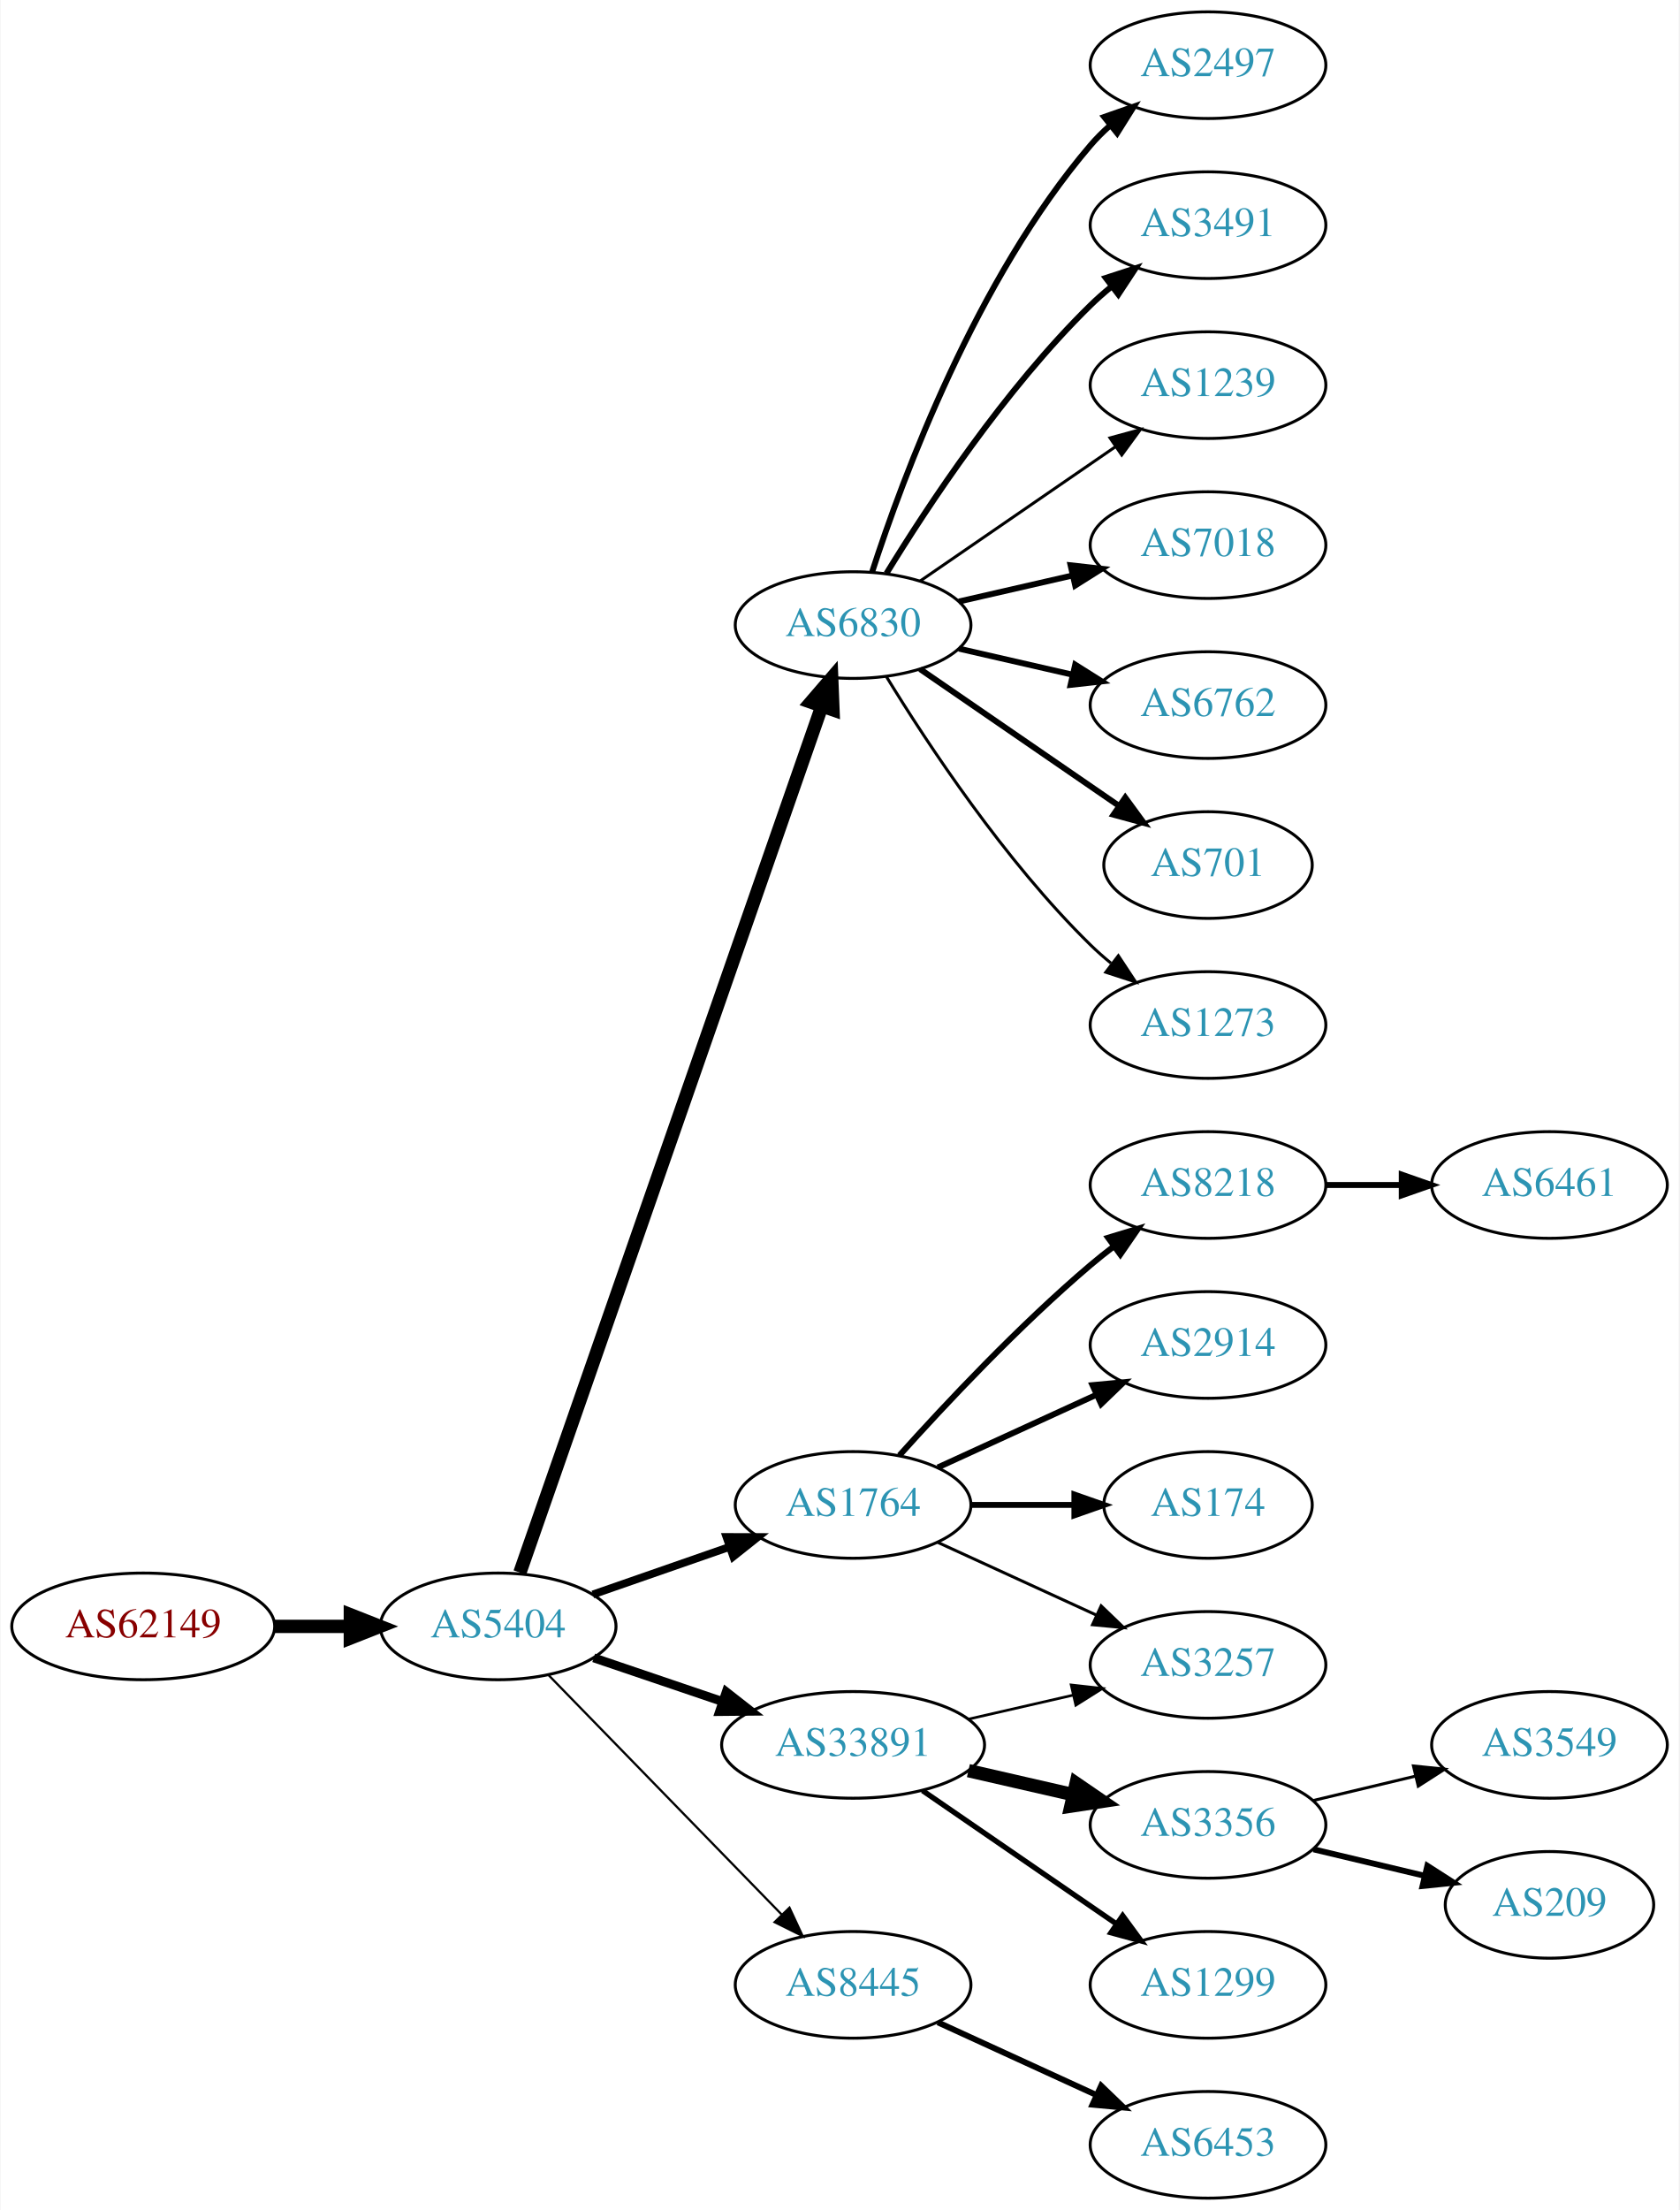
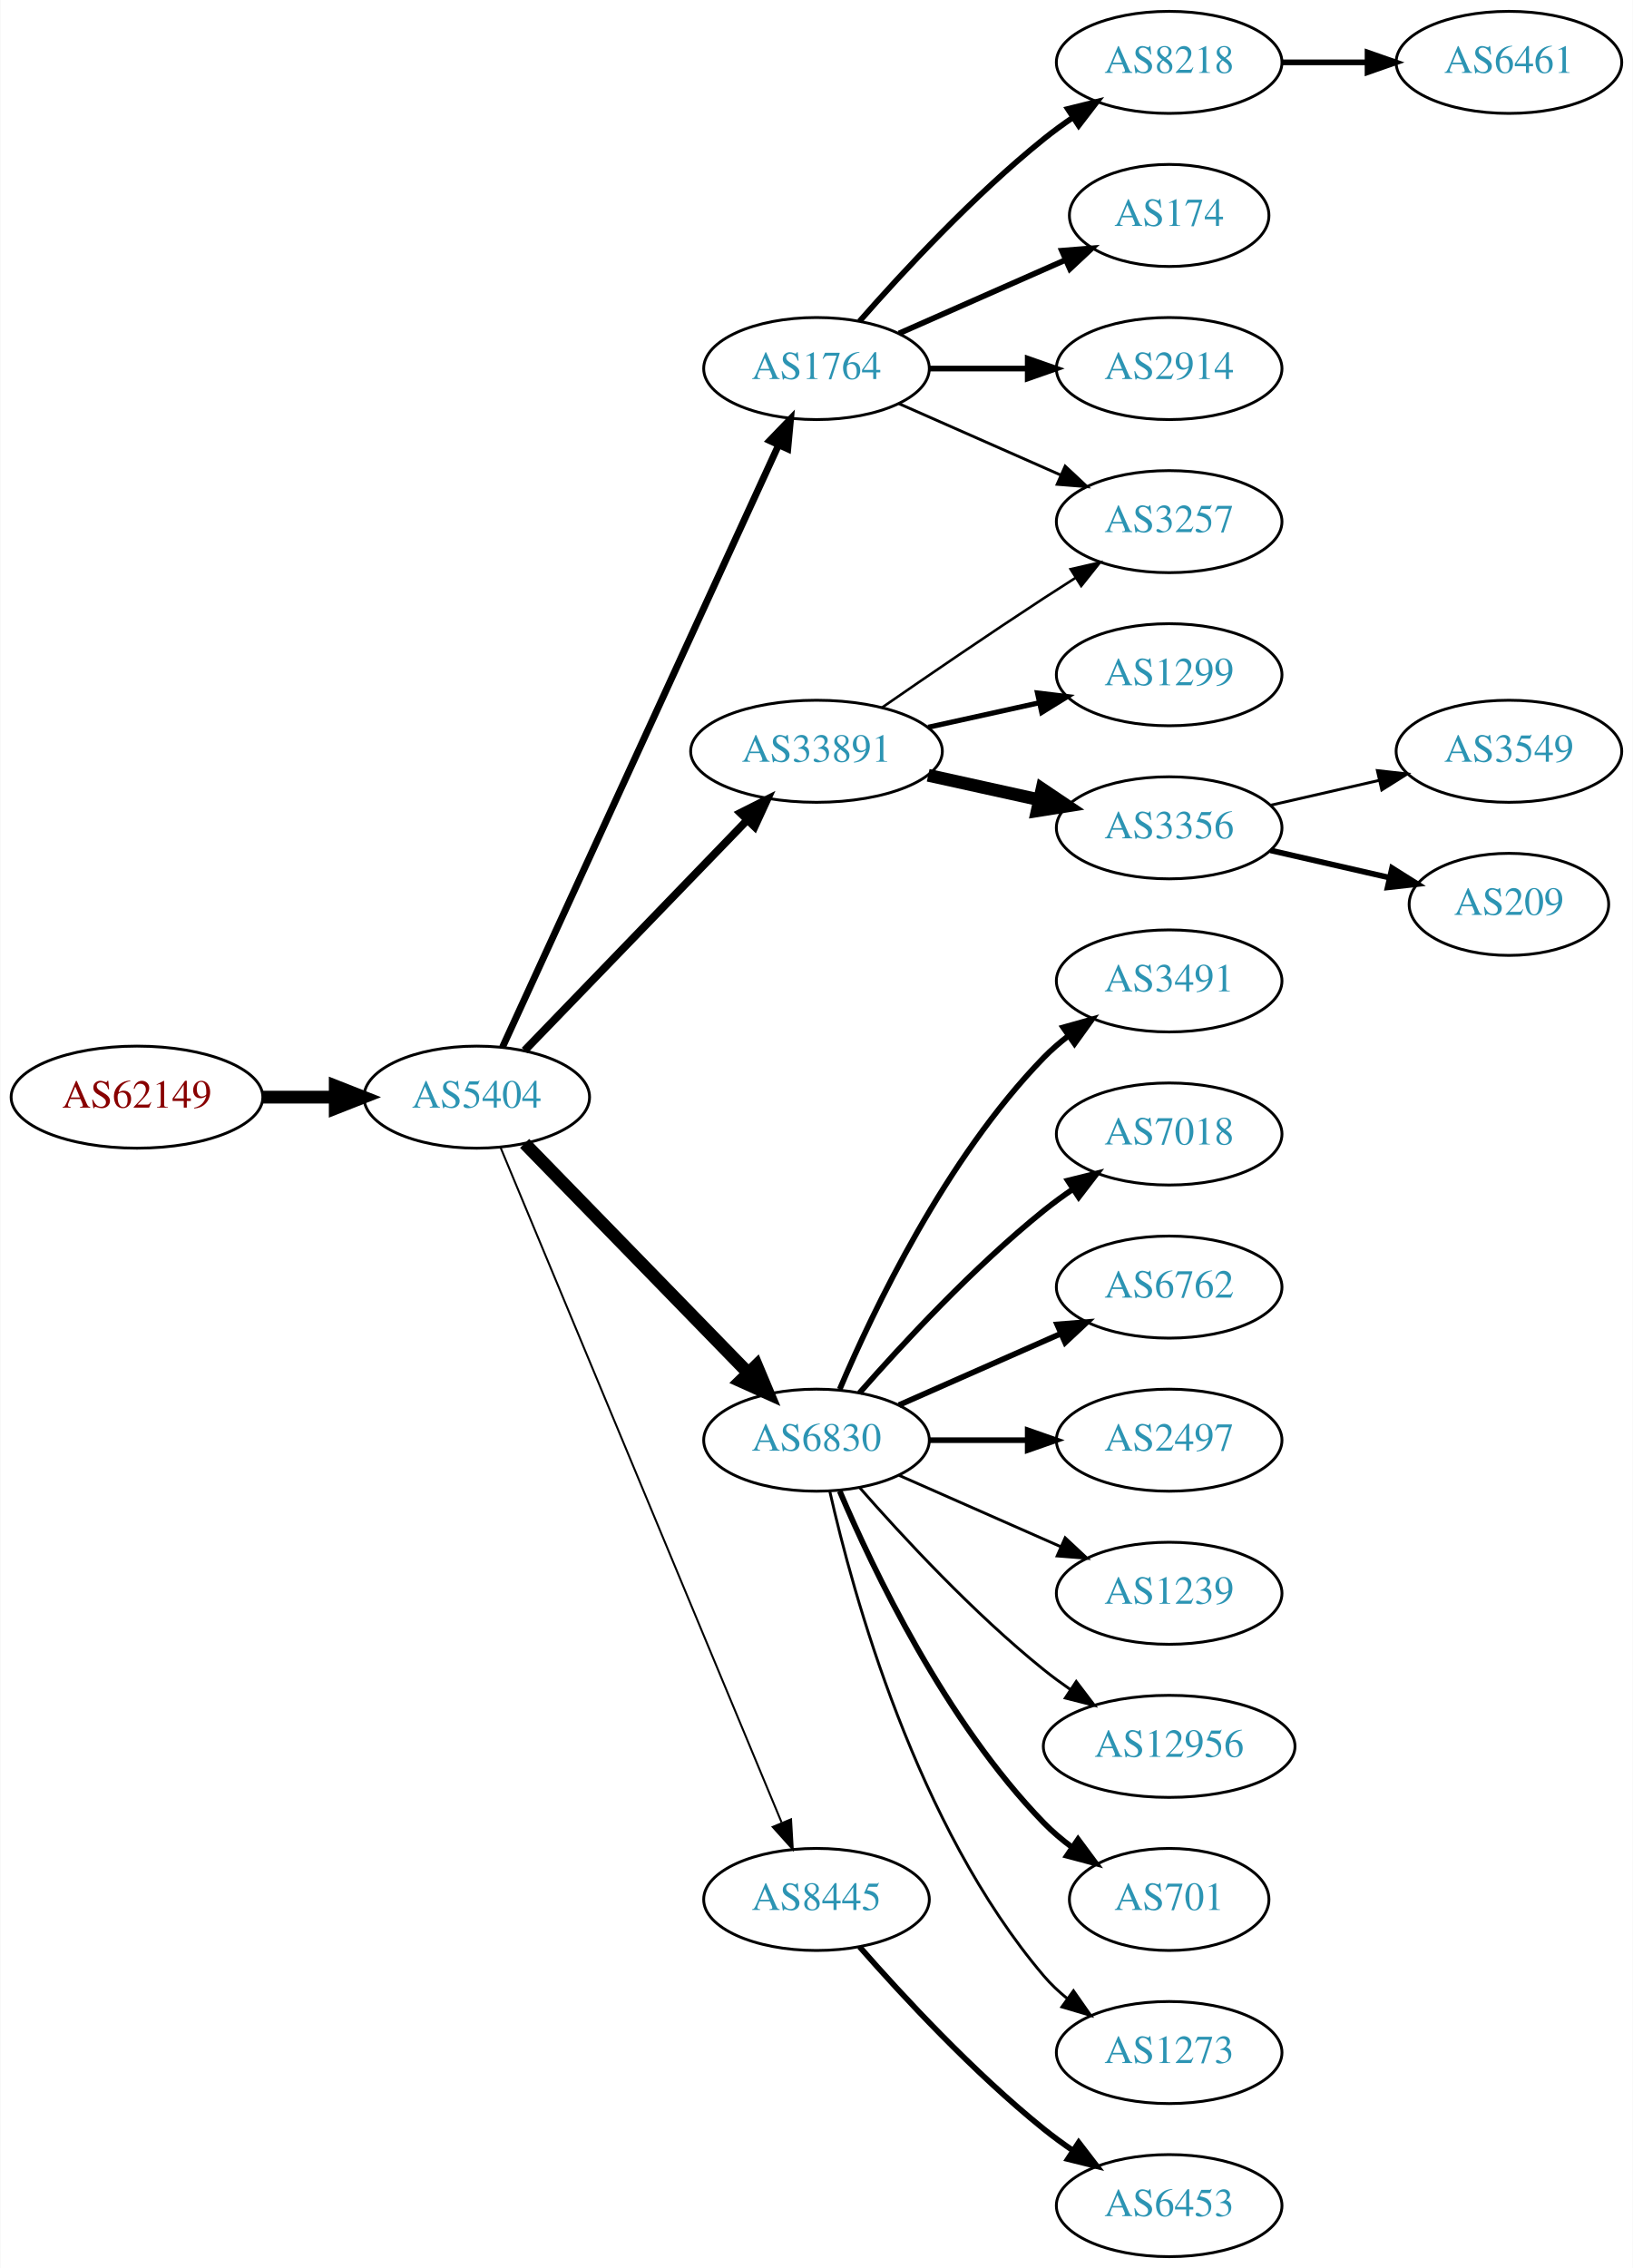
- <svg xmlns="http://www.w3.org/2000/svg" xmlns:xlink="http://www.w3.org/1999/xlink" width="567pt" height="746pt" viewBox="0.00 0.00 566.66 746.00">
-   <g id="graph0" class="graph" transform="scale(1 1) rotate(0) translate(4 742)">
-     <polygon fill="white" stroke="none" points="-4,4 -4,-742 562.663,-742 562.663,4 -4,4" />
+ <svg xmlns="http://www.w3.org/2000/svg" xmlns:xlink="http://www.w3.org/1999/xlink" width="576pt" height="800pt" viewBox="0.00 0.00 575.76 800.00">
+   <g id="graph0" class="graph" transform="scale(1 1) rotate(0) translate(4 796)">
+     <polygon fill="white" stroke="none" points="-4,4 -4,-796 571.762,-796 571.762,4 -4,4" />
    <g id="node1" class="node">
      <g id="a_node1">
        <a xlink:href="/asn/62149" xlink:title="AS62149 ~ Verein Kabel-TV Gerlos [AT]">
-           <ellipse fill="#ffffff" stroke="black" cx="44.196" cy="-193" rx="44.393" ry="18" />
-           <text text-anchor="middle" x="44.196" y="-189.3" font-family="Times,serif" font-size="14.00" fill="#880000">AS62149</text>
+           <ellipse fill="#ffffff" stroke="black" cx="44.196" cy="-409" rx="44.393" ry="18" />
+           <text text-anchor="middle" x="44.196" y="-405.3" font-family="Times,serif" font-size="14.00" fill="#880000">AS62149</text>
        </a>
      </g>
    </g>
    <g id="node2" class="node">
      <g id="a_node2">
        <a xlink:href="/asn/5404" xlink:title="AS5404 ~ ASN conova communications GmbH [AT]">
-           <ellipse fill="#ffffff" stroke="black" cx="164.039" cy="-193" rx="39.794" ry="18" />
-           <text text-anchor="middle" x="164.039" y="-189.3" font-family="Times,serif" font-size="14.00" fill="#2c94b3">AS5404</text>
+           <ellipse fill="#ffffff" stroke="black" cx="164.039" cy="-409" rx="39.794" ry="18" />
+           <text text-anchor="middle" x="164.039" y="-405.3" font-family="Times,serif" font-size="14.00" fill="#2c94b3">AS5404</text>
        </a>
      </g>
    </g>
    <g id="edge1" class="edge">
-       <path fill="none" stroke="black" stroke-width="4.5" d="M88.407,-193C96.72,-193 105.482,-193 113.965,-193" />
-       <polygon fill="black" stroke="black" stroke-width="4.5" points="114.123,-196.938 124.123,-193 114.123,-189.063 114.123,-196.938" />
+       <path fill="none" stroke="black" stroke-width="4.5" d="M88.407,-409C96.72,-409 105.482,-409 113.965,-409" />
+       <polygon fill="black" stroke="black" stroke-width="4.5" points="114.123,-412.938 124.123,-409 114.123,-405.063 114.123,-412.938" />
    </g>
    <g id="node3" class="node">
      <g id="a_node3">
-         <a xlink:href="/asn/6830" xlink:title="AS6830 ~ LGI-UPC [AT]">
-           <ellipse fill="#ffffff" stroke="black" cx="283.881" cy="-531" rx="39.794" ry="18" />
-           <text text-anchor="middle" x="283.881" y="-527.3" font-family="Times,serif" font-size="14.00" fill="#2c94b3">AS6830</text>
+         <a xlink:href="/asn/1764" xlink:title="AS1764 ~ NEXTLAYER-AS [AT]">
+           <ellipse fill="#ffffff" stroke="black" cx="283.881" cy="-666" rx="39.794" ry="18" />
+           <text text-anchor="middle" x="283.881" y="-662.3" font-family="Times,serif" font-size="14.00" fill="#2c94b3">AS1764</text>
        </a>
      </g>
    </g>
    <g id="edge2" class="edge">
-       <path fill="none" stroke="black" stroke-width="4.5" d="M171.374,-211.172C190.842,-267.01 249.878,-436.34 273.228,-503.311" />
-       <polygon fill="black" stroke="black" stroke-width="4.5" points="269.647,-505.002 276.657,-513.148 277.083,-502.409 269.647,-505.002" />
+       <path fill="none" stroke="black" stroke-width="2.423" d="M173.138,-426.665C193.363,-470.772 246.188,-585.976 270.413,-638.809" />
+       <polygon fill="black" stroke="black" stroke-width="2.423" points="267.375,-640.581 274.725,-648.212 273.738,-637.663 267.375,-640.581" />
    </g>
    <g id="node4" class="node">
      <g id="a_node4">
-         <a xlink:href="/asn/1764" xlink:title="AS1764 ~ NEXTLAYER-AS [AT]">
-           <ellipse fill="#ffffff" stroke="black" cx="283.881" cy="-234" rx="39.794" ry="18" />
-           <text text-anchor="middle" x="283.881" y="-230.3" font-family="Times,serif" font-size="14.00" fill="#2c94b3">AS1764</text>
+         <a xlink:href="/asn/33891" xlink:title="AS33891 ~ CORE-BACKBONE GMBH GLOBAL NETWORK [DE]">
+           <ellipse fill="#ffffff" stroke="black" cx="283.881" cy="-531" rx="44.393" ry="18" />
+           <text text-anchor="middle" x="283.881" y="-527.3" font-family="Times,serif" font-size="14.00" fill="#2c94b3">AS33891</text>
        </a>
      </g>
    </g>
    <g id="edge3" class="edge">
-       <path fill="none" stroke="black" stroke-width="2.625" d="M196,-203.772C210.097,-208.677 226.973,-214.548 242.087,-219.807" />
-       <polygon fill="black" stroke="black" stroke-width="2.625" points="241.122,-223.177 251.717,-223.157 243.423,-216.566 241.122,-223.177" />
+       <path fill="none" stroke="black" stroke-width="2.769" d="M180.931,-425.453C201.113,-446.347 236.102,-482.57 259.374,-506.663" />
+       <polygon fill="black" stroke="black" stroke-width="2.769" points="257.019,-509.263 266.484,-514.024 262.054,-504.4 257.019,-509.263" />
    </g>
    <g id="node5" class="node">
      <g id="a_node5">
-         <a xlink:href="/asn/8445" xlink:title="AS8445 ~ SALZBURG-AG-AS [AT]">
-           <ellipse fill="#ffffff" stroke="black" cx="283.881" cy="-72" rx="39.794" ry="18" />
-           <text text-anchor="middle" x="283.881" y="-68.3" font-family="Times,serif" font-size="14.00" fill="#2c94b3">AS8445</text>
+         <a xlink:href="/asn/6830" xlink:title="AS6830 ~ LGI-UPC [AT]">
+           <ellipse fill="#ffffff" stroke="black" cx="283.881" cy="-288" rx="39.794" ry="18" />
+           <text text-anchor="middle" x="283.881" y="-284.3" font-family="Times,serif" font-size="14.00" fill="#2c94b3">AS6830</text>
        </a>
      </g>
    </g>
    <g id="edge4" class="edge">
-       <path fill="none" stroke="black" stroke-width="0.75" d="M180.931,-176.681C201.226,-155.843 236.496,-119.628 259.765,-95.736" />
-       <polygon fill="black" stroke="black" stroke-width="0.75" points="262.394,-98.052 266.864,-88.447 257.379,-93.168 262.394,-98.052" />
+       <path fill="none" stroke="black" stroke-width="4.5" d="M180.931,-392.681C201.226,-371.843 236.496,-335.628 259.765,-311.736" />
+       <polygon fill="black" stroke="black" stroke-width="4.5" points="262.708,-314.358 266.864,-304.446 257.066,-308.863 262.708,-314.358" />
    </g>
    <g id="node6" class="node">
      <g id="a_node6">
-         <a xlink:href="/asn/33891" xlink:title="AS33891 ~ CORE-BACKBONE GMBH GLOBAL NETWORK [DE]">
-           <ellipse fill="#ffffff" stroke="black" cx="283.881" cy="-153" rx="44.393" ry="18" />
-           <text text-anchor="middle" x="283.881" y="-149.3" font-family="Times,serif" font-size="14.00" fill="#2c94b3">AS33891</text>
+         <a xlink:href="/asn/8445" xlink:title="AS8445 ~ SALZBURG-AG-AS [AT]">
+           <ellipse fill="#ffffff" stroke="black" cx="283.881" cy="-126" rx="39.794" ry="18" />
+           <text text-anchor="middle" x="283.881" y="-122.3" font-family="Times,serif" font-size="14.00" fill="#2c94b3">AS8445</text>
        </a>
      </g>
    </g>
    <g id="edge5" class="edge">
-       <path fill="none" stroke="black" stroke-width="3" d="M196.309,-182.386C209.605,-177.872 225.331,-172.535 239.707,-167.655" />
-       <polygon fill="black" stroke="black" stroke-width="3" points="241.054,-170.894 249.398,-164.365 238.804,-164.265 241.054,-170.894" />
+       <path fill="none" stroke="black" stroke-width="0.692" d="M172.41,-391.297C192.374,-343.353 247.595,-210.741 271.55,-153.212" />
+       <polygon fill="black" stroke="black" stroke-width="0.692" points="274.899,-154.273 275.512,-143.696 268.437,-151.582 274.899,-154.273" />
    </g>
    <g id="node7" class="node">
      <g id="a_node7">
-         <a xlink:href="/asn/2497" xlink:title="AS2497 ~ Internet Initiative Japan Inc. [JP]">
-           <ellipse fill="#ffffff" stroke="black" cx="403.724" cy="-720" rx="39.794" ry="18" />
-           <text text-anchor="middle" x="403.724" y="-716.3" font-family="Times,serif" font-size="14.00" fill="#2c94b3">AS2497</text>
+         <a xlink:href="/asn/8218" xlink:title="AS8218 ~ legacy Neotelecoms [FR]">
+           <ellipse fill="#ffffff" stroke="black" cx="408.273" cy="-774" rx="39.794" ry="18" />
+           <text text-anchor="middle" x="408.273" y="-770.3" font-family="Times,serif" font-size="14.00" fill="#2c94b3">AS8218</text>
        </a>
      </g>
    </g>
    <g id="edge6" class="edge">
-       <path fill="none" stroke="black" stroke-width="2" d="M290.328,-548.991C300.642,-580.816 325.505,-647.927 364.077,-693 366.023,-695.274 368.201,-697.449 370.506,-699.507" />
-       <polygon fill="black" stroke="black" stroke-width="2" points="368.676,-702.524 378.675,-706.027 373.043,-697.053 368.676,-702.524" />
+       <path fill="none" stroke="black" stroke-width="2" d="M299.033,-682.663C314.135,-699.894 339.256,-727.024 364.077,-747 367.333,-749.62 370.858,-752.192 374.442,-754.646" />
+       <polygon fill="black" stroke="black" stroke-width="2" points="372.53,-757.577 382.815,-760.121 376.361,-751.719 372.53,-757.577" />
    </g>
    <g id="node8" class="node">
      <g id="a_node8">
-         <a xlink:href="/asn/3491" xlink:title="AS3491 ~ PCCW Global, Inc. [US]">
-           <ellipse fill="#ffffff" stroke="black" cx="403.724" cy="-666" rx="39.794" ry="18" />
-           <text text-anchor="middle" x="403.724" y="-662.3" font-family="Times,serif" font-size="14.00" fill="#2c94b3">AS3491</text>
+         <a xlink:href="/asn/174" xlink:title="AS174 ~ Cogent Communications [US]">
+           <ellipse fill="#ffffff" stroke="black" cx="408.273" cy="-720" rx="35.194" ry="18" />
+           <text text-anchor="middle" x="408.273" y="-716.3" font-family="Times,serif" font-size="14.00" fill="#2c94b3">AS174</text>
        </a>
      </g>
    </g>
    <g id="edge7" class="edge">
-       <path fill="none" stroke="black" stroke-width="2" d="M295.147,-548.44C308.955,-570.991 335.144,-610.722 364.077,-639 366.217,-641.092 368.535,-643.137 370.934,-645.106" />
-       <polygon fill="black" stroke="black" stroke-width="2" points="369.201,-648.185 379.276,-651.464 373.445,-642.618 369.201,-648.185" />
+       <path fill="none" stroke="black" stroke-width="2" d="M312.96,-678.389C330.389,-686.078 352.946,-696.031 371.63,-704.274" />
+       <polygon fill="black" stroke="black" stroke-width="2" points="370.438,-707.573 381,-708.408 373.263,-701.169 370.438,-707.573" />
    </g>
    <g id="node9" class="node">
      <g id="a_node9">
-         <a xlink:href="/asn/1239" xlink:title="AS1239 ~ Sprint [US]">
-           <ellipse fill="#ffffff" stroke="black" cx="403.724" cy="-612" rx="39.794" ry="18" />
-           <text text-anchor="middle" x="403.724" y="-608.3" font-family="Times,serif" font-size="14.00" fill="#2c94b3">AS1239</text>
+         <a xlink:href="/asn/2914" xlink:title="AS2914 ~ NTT America, Inc. [US]">
+           <ellipse fill="#ffffff" stroke="black" cx="408.273" cy="-666" rx="39.794" ry="18" />
+           <text text-anchor="middle" x="408.273" y="-662.3" font-family="Times,serif" font-size="14.00" fill="#2c94b3">AS2914</text>
        </a>
      </g>
    </g>
    <g id="edge8" class="edge">
-       <path fill="none" stroke="black" d="M306.495,-545.857C324.984,-558.565 351.798,-576.995 372.427,-591.175" />
-       <polygon fill="black" stroke="black" points="370.624,-594.183 380.848,-596.963 374.589,-588.414 370.624,-594.183" />
+       <path fill="none" stroke="black" stroke-width="2" d="M323.607,-666C334.545,-666 346.596,-666 358.062,-666" />
+       <polygon fill="black" stroke="black" stroke-width="2" points="358.38,-669.5 368.38,-666 358.38,-662.5 358.38,-669.5" />
    </g>
    <g id="node10" class="node">
      <g id="a_node10">
+         <a xlink:href="/asn/3257" xlink:title="AS3257 ~ GTT [DE]">
+           <ellipse fill="#ffffff" stroke="black" cx="408.273" cy="-612" rx="39.794" ry="18" />
+           <text text-anchor="middle" x="408.273" y="-608.3" font-family="Times,serif" font-size="14.00" fill="#2c94b3">AS3257</text>
+         </a>
+       </g>
+     </g>
+     <g id="edge9" class="edge">
+       <path fill="none" stroke="black" d="M312.96,-653.611C329.908,-646.134 351.706,-636.517 370.075,-628.412" />
+       <polygon fill="black" stroke="black" points="371.589,-631.57 379.325,-624.331 368.763,-625.166 371.589,-631.57" />
+     </g>
+     <g id="edge13" class="edge">
+       <path fill="none" stroke="black" stroke-width="0.9" d="M306.912,-546.367C322.714,-557.305 344.571,-572.261 364.077,-585 367.659,-587.339 371.43,-589.759 375.19,-592.144" />
+       <polygon fill="black" stroke="black" stroke-width="0.9" points="373.523,-595.231 383.851,-597.596 377.252,-589.307 373.523,-595.231" />
+     </g>
+     <g id="node12" class="node">
+       <g id="a_node12">
+         <a xlink:href="/asn/1299" xlink:title="AS1299 ~ Telia Carrier [EU]">
+           <ellipse fill="#ffffff" stroke="black" cx="408.273" cy="-558" rx="39.794" ry="18" />
+           <text text-anchor="middle" x="408.273" y="-554.3" font-family="Times,serif" font-size="14.00" fill="#2c94b3">AS1299</text>
+         </a>
+       </g>
+     </g>
+     <g id="edge11" class="edge">
+       <path fill="none" stroke="black" stroke-width="1.8" d="M323.271,-539.469C335.662,-542.202 349.509,-545.257 362.329,-548.085" />
+       <polygon fill="black" stroke="black" stroke-width="1.8" points="361.825,-551.558 372.344,-550.295 363.333,-544.722 361.825,-551.558" />
+     </g>
+     <g id="node13" class="node">
+       <g id="a_node13">
+         <a xlink:href="/asn/3356" xlink:title="AS3356 ~ Level 3 Parent, LLC [US]">
+           <ellipse fill="#ffffff" stroke="black" cx="408.273" cy="-504" rx="39.794" ry="18" />
+           <text text-anchor="middle" x="408.273" y="-500.3" font-family="Times,serif" font-size="14.00" fill="#2c94b3">AS3356</text>
+         </a>
+       </g>
+     </g>
+     <g id="edge12" class="edge">
+       <path fill="none" stroke="black" stroke-width="4.5" d="M323.271,-522.531C335.662,-519.798 349.509,-516.743 362.329,-513.915" />
+       <polygon fill="black" stroke="black" stroke-width="4.5" points="363.427,-517.705 372.344,-511.705 361.731,-510.015 363.427,-517.705" />
+     </g>
+     <g id="node14" class="node">
+       <g id="a_node14">
+         <a xlink:href="/asn/3491" xlink:title="AS3491 ~ PCCW Global, Inc. [US]">
+           <ellipse fill="#ffffff" stroke="black" cx="408.273" cy="-450" rx="39.794" ry="18" />
+           <text text-anchor="middle" x="408.273" y="-446.3" font-family="Times,serif" font-size="14.00" fill="#2c94b3">AS3491</text>
+         </a>
+       </g>
+     </g>
+     <g id="edge14" class="edge">
+       <path fill="none" stroke="black" stroke-width="2" d="M292.072,-305.975C303.839,-333.682 329.413,-387.348 364.077,-423 366.697,-425.695 369.638,-428.239 372.721,-430.608" />
+       <polygon fill="black" stroke="black" stroke-width="2" points="370.887,-433.597 381.089,-436.455 374.896,-427.859 370.887,-433.597" />
+     </g>
+     <g id="node15" class="node">
+       <g id="a_node15">
        <a xlink:href="/asn/7018" xlink:title="AS7018 ~ AT&amp;T Services, Inc. [US]">
-           <ellipse fill="#ffffff" stroke="black" cx="403.724" cy="-558" rx="39.794" ry="18" />
-           <text text-anchor="middle" x="403.724" y="-554.3" font-family="Times,serif" font-size="14.00" fill="#2c94b3">AS7018</text>
-         </a>
-       </g>
-     </g>
-     <g id="edge9" class="edge">
-       <path fill="none" stroke="black" stroke-width="2" d="M319.6,-538.955C331.6,-541.704 345.221,-544.825 357.914,-547.733" />
-       <polygon fill="black" stroke="black" stroke-width="2" points="357.316,-551.187 367.845,-550.009 358.88,-544.364 357.316,-551.187" />
+           <ellipse fill="#ffffff" stroke="black" cx="408.273" cy="-396" rx="39.794" ry="18" />
+           <text text-anchor="middle" x="408.273" y="-392.3" font-family="Times,serif" font-size="14.00" fill="#2c94b3">AS7018</text>
+         </a>
+       </g>
+     </g>
+     <g id="edge15" class="edge">
+       <path fill="none" stroke="black" stroke-width="2" d="M299.033,-304.663C314.135,-321.894 339.256,-349.024 364.077,-369 367.333,-371.62 370.858,-374.192 374.442,-376.646" />
+       <polygon fill="black" stroke="black" stroke-width="2" points="372.53,-379.577 382.815,-382.121 376.361,-373.719 372.53,-379.577" />
+     </g>
+     <g id="node16" class="node">
+       <g id="a_node16">
+         <a xlink:href="/asn/6762" xlink:title="AS6762 ~ TELECOM ITALIA SPARKLE S.p.A. [IT]">
+           <ellipse fill="#ffffff" stroke="black" cx="408.273" cy="-342" rx="39.794" ry="18" />
+           <text text-anchor="middle" x="408.273" y="-338.3" font-family="Times,serif" font-size="14.00" fill="#2c94b3">AS6762</text>
+         </a>
+       </g>
+     </g>
+     <g id="edge16" class="edge">
+       <path fill="none" stroke="black" stroke-width="2" d="M312.96,-300.389C329.908,-307.866 351.706,-317.483 370.075,-325.588" />
+       <polygon fill="black" stroke="black" stroke-width="2" points="368.763,-328.834 379.325,-329.669 371.589,-322.43 368.763,-328.834" />
+     </g>
+     <g id="node17" class="node">
+       <g id="a_node17">
+         <a xlink:href="/asn/2497" xlink:title="AS2497 ~ Internet Initiative Japan Inc. [JP]">
+           <ellipse fill="#ffffff" stroke="black" cx="408.273" cy="-288" rx="39.794" ry="18" />
+           <text text-anchor="middle" x="408.273" y="-284.3" font-family="Times,serif" font-size="14.00" fill="#2c94b3">AS2497</text>
+         </a>
+       </g>
+     </g>
+     <g id="edge17" class="edge">
+       <path fill="none" stroke="black" stroke-width="2" d="M323.607,-288C334.545,-288 346.596,-288 358.062,-288" />
+       <polygon fill="black" stroke="black" stroke-width="2" points="358.38,-291.5 368.38,-288 358.38,-284.5 358.38,-291.5" />
+     </g>
+     <g id="node18" class="node">
+       <g id="a_node18">
+         <a xlink:href="/asn/1239" xlink:title="AS1239 ~ Sprint [US]">
+           <ellipse fill="#ffffff" stroke="black" cx="408.273" cy="-234" rx="39.794" ry="18" />
+           <text text-anchor="middle" x="408.273" y="-230.3" font-family="Times,serif" font-size="14.00" fill="#2c94b3">AS1239</text>
+         </a>
+       </g>
+     </g>
+     <g id="edge18" class="edge">
+       <path fill="none" stroke="black" d="M312.96,-275.611C329.908,-268.134 351.706,-258.517 370.075,-250.412" />
+       <polygon fill="black" stroke="black" points="371.589,-253.57 379.325,-246.331 368.763,-247.166 371.589,-253.57" />
+     </g>
+     <g id="node19" class="node">
+       <g id="a_node19">
+         <a xlink:href="/asn/12956" xlink:title="AS12956 ~ TELXIUS [ES]">
+           <ellipse fill="#ffffff" stroke="black" cx="408.273" cy="-180" rx="44.393" ry="18" />
+           <text text-anchor="middle" x="408.273" y="-176.3" font-family="Times,serif" font-size="14.00" fill="#2c94b3">AS12956</text>
+         </a>
+       </g>
+     </g>
+     <g id="edge19" class="edge">
+       <path fill="none" stroke="black" d="M299.033,-271.337C314.135,-254.106 339.256,-226.976 364.077,-207 367.005,-204.643 370.152,-202.325 373.363,-200.098" />
+       <polygon fill="black" stroke="black" points="375.499,-202.882 381.911,-194.448 371.639,-197.042 375.499,-202.882" />
+     </g>
+     <g id="node20" class="node">
+       <g id="a_node20">
+         <a xlink:href="/asn/701" xlink:title="AS701 ~ UUNET [US]">
+           <ellipse fill="#ffffff" stroke="black" cx="408.273" cy="-126" rx="35.194" ry="18" />
+           <text text-anchor="middle" x="408.273" y="-122.3" font-family="Times,serif" font-size="14.00" fill="#2c94b3">AS701</text>
+         </a>
+       </g>
+     </g>
+     <g id="edge20" class="edge">
+       <path fill="none" stroke="black" stroke-width="2" d="M292.072,-270.025C303.839,-242.318 329.413,-188.652 364.077,-153 367.06,-149.933 370.457,-147.06 374.007,-144.419" />
+       <polygon fill="black" stroke="black" stroke-width="2" points="376.134,-147.205 382.441,-138.692 372.201,-141.414 376.134,-147.205" />
+     </g>
+     <g id="node21" class="node">
+       <g id="a_node21">
+         <a xlink:href="/asn/1273" xlink:title="AS1273 ~ Vodafone Group PLC [EU]">
+           <ellipse fill="#ffffff" stroke="black" cx="408.273" cy="-72" rx="39.794" ry="18" />
+           <text text-anchor="middle" x="408.273" y="-68.3" font-family="Times,serif" font-size="14.00" fill="#2c94b3">AS1273</text>
+         </a>
+       </g>
+     </g>
+     <g id="edge21" class="edge">
+       <path fill="none" stroke="black" d="M288.575,-269.925C296.715,-233.852 319.148,-151.86 364.077,-99 366.511,-96.136 369.328,-93.479 372.333,-91.039" />
+       <polygon fill="black" stroke="black" points="374.521,-93.776 380.593,-85.094 370.432,-88.095 374.521,-93.776" />
+     </g>
+     <g id="node24" class="node">
+       <g id="a_node24">
+         <a xlink:href="/asn/6453" xlink:title="AS6453 ~ TATA COMMUNICATIONS (AMERICA) INC [US]">
+           <ellipse fill="#ffffff" stroke="black" cx="408.273" cy="-18" rx="39.794" ry="18" />
+           <text text-anchor="middle" x="408.273" y="-14.3" font-family="Times,serif" font-size="14.00" fill="#2c94b3">AS6453</text>
+         </a>
+       </g>
+     </g>
+     <g id="edge24" class="edge">
+       <path fill="none" stroke="black" stroke-width="2" d="M299.033,-109.337C314.135,-92.106 339.256,-64.976 364.077,-45 367.333,-42.38 370.858,-39.808 374.442,-37.354" />
+       <polygon fill="black" stroke="black" stroke-width="2" points="376.361,-40.281 382.815,-31.879 372.53,-34.423 376.361,-40.281" />
    </g>
    <g id="node11" class="node">
      <g id="a_node11">
-         <a xlink:href="/asn/6762" xlink:title="AS6762 ~ TELECOM ITALIA SPARKLE S.p.A. [IT]">
-           <ellipse fill="#ffffff" stroke="black" cx="403.724" cy="-504" rx="39.794" ry="18" />
-           <text text-anchor="middle" x="403.724" y="-500.3" font-family="Times,serif" font-size="14.00" fill="#2c94b3">AS6762</text>
+         <a xlink:href="/asn/6461" xlink:title="AS6461 ~ ZAYO-6461 [US]">
+           <ellipse fill="#ffffff" stroke="black" cx="528.116" cy="-774" rx="39.794" ry="18" />
+           <text text-anchor="middle" x="528.116" y="-770.3" font-family="Times,serif" font-size="14.00" fill="#2c94b3">AS6461</text>
        </a>
      </g>
    </g>
    <g id="edge10" class="edge">
-       <path fill="none" stroke="black" stroke-width="2" d="M319.6,-523.045C331.6,-520.296 345.221,-517.175 357.914,-514.267" />
-       <polygon fill="black" stroke="black" stroke-width="2" points="358.88,-517.636 367.845,-511.991 357.316,-510.813 358.88,-517.636" />
-     </g>
-     <g id="node12" class="node">
-       <g id="a_node12">
-         <a xlink:href="/asn/701" xlink:title="AS701 ~ UUNET [US]">
-           <ellipse fill="#ffffff" stroke="black" cx="403.724" cy="-450" rx="35.194" ry="18" />
-           <text text-anchor="middle" x="403.724" y="-446.3" font-family="Times,serif" font-size="14.00" fill="#2c94b3">AS701</text>
-         </a>
-       </g>
-     </g>
-     <g id="edge11" class="edge">
-       <path fill="none" stroke="black" stroke-width="2" d="M306.495,-516.143C325.333,-503.195 352.812,-484.307 373.588,-470.027" />
-       <polygon fill="black" stroke="black" stroke-width="2" points="375.779,-472.768 382.037,-464.219 371.813,-466.999 375.779,-472.768" />
-     </g>
-     <g id="node13" class="node">
-       <g id="a_node13">
-         <a xlink:href="/asn/1273" xlink:title="AS1273 ~ Vodafone Group PLC [EU]">
-           <ellipse fill="#ffffff" stroke="black" cx="403.724" cy="-396" rx="39.794" ry="18" />
-           <text text-anchor="middle" x="403.724" y="-392.3" font-family="Times,serif" font-size="14.00" fill="#2c94b3">AS1273</text>
-         </a>
-       </g>
-     </g>
-     <g id="edge12" class="edge">
-       <path fill="none" stroke="black" d="M295.147,-513.56C308.955,-491.009 335.144,-451.278 364.077,-423 366.217,-420.908 368.535,-418.863 370.934,-416.894" />
-       <polygon fill="black" stroke="black" points="373.445,-419.382 379.276,-410.536 369.201,-413.815 373.445,-419.382" />
-     </g>
-     <g id="node14" class="node">
-       <g id="a_node14">
-         <a xlink:href="/asn/8218" xlink:title="AS8218 ~ legacy Neotelecoms [FR]">
-           <ellipse fill="#ffffff" stroke="black" cx="403.724" cy="-342" rx="39.794" ry="18" />
-           <text text-anchor="middle" x="403.724" y="-338.3" font-family="Times,serif" font-size="14.00" fill="#2c94b3">AS8218</text>
-         </a>
-       </g>
-     </g>
-     <g id="edge13" class="edge">
-       <path fill="none" stroke="black" stroke-width="2" d="M299.527,-250.725C314.828,-267.765 339.925,-294.523 364.077,-315 366.574,-317.117 369.235,-319.232 371.946,-321.293" />
-       <polygon fill="black" stroke="black" stroke-width="2" points="369.983,-324.194 380.123,-327.266 374.112,-318.541 369.983,-324.194" />
-     </g>
-     <g id="node15" class="node">
-       <g id="a_node15">
-         <a xlink:href="/asn/2914" xlink:title="AS2914 ~ NTT America, Inc. [US]">
-           <ellipse fill="#ffffff" stroke="black" cx="403.724" cy="-288" rx="39.794" ry="18" />
-           <text text-anchor="middle" x="403.724" y="-284.3" font-family="Times,serif" font-size="14.00" fill="#2c94b3">AS2914</text>
-         </a>
-       </g>
-     </g>
-     <g id="edge14" class="edge">
-       <path fill="none" stroke="black" stroke-width="2" d="M312.51,-246.661C328.467,-253.973 348.738,-263.261 366.02,-271.181" />
-       <polygon fill="black" stroke="black" stroke-width="2" points="364.719,-274.435 375.268,-275.419 367.635,-268.071 364.719,-274.435" />
-     </g>
-     <g id="node16" class="node">
-       <g id="a_node16">
-         <a xlink:href="/asn/174" xlink:title="AS174 ~ Cogent Communications [US]">
-           <ellipse fill="#ffffff" stroke="black" cx="403.724" cy="-234" rx="35.194" ry="18" />
-           <text text-anchor="middle" x="403.724" y="-230.3" font-family="Times,serif" font-size="14.00" fill="#2c94b3">AS174</text>
-         </a>
-       </g>
-     </g>
-     <g id="edge15" class="edge">
-       <path fill="none" stroke="black" stroke-width="2" d="M323.794,-234C334.881,-234 347.04,-234 358.422,-234" />
-       <polygon fill="black" stroke="black" stroke-width="2" points="358.604,-237.5 368.604,-234 358.604,-230.5 358.604,-237.5" />
-     </g>
-     <g id="node17" class="node">
-       <g id="a_node17">
-         <a xlink:href="/asn/3257" xlink:title="AS3257 ~ GTT [DE]">
-           <ellipse fill="#ffffff" stroke="black" cx="403.724" cy="-180" rx="39.794" ry="18" />
-           <text text-anchor="middle" x="403.724" y="-176.3" font-family="Times,serif" font-size="14.00" fill="#2c94b3">AS3257</text>
-         </a>
-       </g>
-     </g>
-     <g id="edge16" class="edge">
-       <path fill="none" stroke="black" d="M312.51,-221.339C328.467,-214.027 348.738,-204.739 366.02,-196.819" />
-       <polygon fill="black" stroke="black" points="367.635,-199.929 375.268,-192.581 364.719,-193.565 367.635,-199.929" />
-     </g>
-     <g id="node19" class="node">
-       <g id="a_node19">
-         <a xlink:href="/asn/6453" xlink:title="AS6453 ~ TATA COMMUNICATIONS (AMERICA) INC [US]">
-           <ellipse fill="#ffffff" stroke="black" cx="403.724" cy="-18" rx="39.794" ry="18" />
-           <text text-anchor="middle" x="403.724" y="-14.3" font-family="Times,serif" font-size="14.00" fill="#2c94b3">AS6453</text>
-         </a>
-       </g>
-     </g>
-     <g id="edge18" class="edge">
-       <path fill="none" stroke="black" stroke-width="2" d="M312.51,-59.339C328.467,-52.027 348.738,-42.739 366.02,-34.819" />
-       <polygon fill="black" stroke="black" stroke-width="2" points="367.635,-37.929 375.268,-30.581 364.719,-31.565 367.635,-37.929" />
-     </g>
-     <g id="edge21" class="edge">
-       <path fill="none" stroke="black" stroke-width="0.9" d="M322.816,-161.692C334.057,-164.267 346.469,-167.111 358.092,-169.774" />
-       <polygon fill="black" stroke="black" stroke-width="0.9" points="357.525,-173.235 368.054,-172.057 359.088,-166.412 357.525,-173.235" />
-     </g>
-     <g id="node20" class="node">
-       <g id="a_node20">
-         <a xlink:href="/asn/3356" xlink:title="AS3356 ~ Level 3 Parent, LLC [US]">
-           <ellipse fill="#ffffff" stroke="black" cx="403.724" cy="-126" rx="39.794" ry="18" />
-           <text text-anchor="middle" x="403.724" y="-122.3" font-family="Times,serif" font-size="14.00" fill="#2c94b3">AS3356</text>
-         </a>
-       </g>
-     </g>
-     <g id="edge19" class="edge">
-       <path fill="none" stroke="black" stroke-width="4.5" d="M322.816,-144.308C334.057,-141.733 346.469,-138.889 358.092,-136.226" />
-       <polygon fill="black" stroke="black" stroke-width="4.5" points="359.186,-140.015 368.054,-133.943 357.427,-132.339 359.186,-140.015" />
-     </g>
-     <g id="node21" class="node">
-       <g id="a_node21">
-         <a xlink:href="/asn/1299" xlink:title="AS1299 ~ Telia Carrier [EU]">
-           <ellipse fill="#ffffff" stroke="black" cx="403.724" cy="-72" rx="39.794" ry="18" />
-           <text text-anchor="middle" x="403.724" y="-68.3" font-family="Times,serif" font-size="14.00" fill="#2c94b3">AS1299</text>
-         </a>
-       </g>
-     </g>
-     <g id="edge20" class="edge">
-       <path fill="none" stroke="black" stroke-width="1.8" d="M307.324,-137.574C325.905,-124.802 352.466,-106.545 372.846,-92.537" />
-       <polygon fill="black" stroke="black" stroke-width="1.8" points="374.902,-95.371 381.16,-86.822 370.936,-89.602 374.902,-95.371" />
-     </g>
-     <g id="node18" class="node">
-       <g id="a_node18">
-         <a xlink:href="/asn/6461" xlink:title="AS6461 ~ ZAYO-6461 [US]">
-           <ellipse fill="#ffffff" stroke="black" cx="519.017" cy="-342" rx="39.794" ry="18" />
-           <text text-anchor="middle" x="519.017" y="-338.3" font-family="Times,serif" font-size="14.00" fill="#2c94b3">AS6461</text>
-         </a>
-       </g>
-     </g>
-     <g id="edge17" class="edge">
-       <path fill="none" stroke="black" stroke-width="2" d="M443.396,-342C451.599,-342 460.363,-342 468.895,-342" />
-       <polygon fill="black" stroke="black" stroke-width="2" points="469.134,-345.5 479.134,-342 469.134,-338.5 469.134,-345.5" />
+       <path fill="none" stroke="black" stroke-width="2" d="M448.186,-774C457.739,-774 468.089,-774 478.052,-774" />
+       <polygon fill="black" stroke="black" stroke-width="2" points="478.244,-777.5 488.244,-774 478.244,-770.5 478.244,-777.5" />
    </g>
    <g id="node22" class="node">
      <g id="a_node22">
        <a xlink:href="/asn/3549" xlink:title="AS3549 ~ Level 3 Parent, LLC [US]">
-           <ellipse fill="#ffffff" stroke="black" cx="519.017" cy="-153" rx="39.794" ry="18" />
-           <text text-anchor="middle" x="519.017" y="-149.3" font-family="Times,serif" font-size="14.00" fill="#2c94b3">AS3549</text>
+           <ellipse fill="#ffffff" stroke="black" cx="528.116" cy="-531" rx="39.794" ry="18" />
+           <text text-anchor="middle" x="528.116" y="-527.3" font-family="Times,serif" font-size="14.00" fill="#2c94b3">AS3549</text>
        </a>
      </g>
    </g>
    <g id="edge22" class="edge">
-       <path fill="none" stroke="black" d="M439.331,-134.248C450.202,-136.838 462.357,-139.735 473.799,-142.462" />
-       <polygon fill="black" stroke="black" points="473.082,-145.889 483.621,-144.803 474.705,-139.08 473.082,-145.889" />
+       <path fill="none" stroke="black" d="M443.993,-511.955C455.993,-514.704 469.613,-517.825 482.306,-520.733" />
+       <polygon fill="black" stroke="black" points="481.708,-524.187 492.238,-523.009 483.272,-517.364 481.708,-524.187" />
    </g>
    <g id="node23" class="node">
      <g id="a_node23">
        <a xlink:href="/asn/209" xlink:title="AS209 ~ CenturyLink Communications, LLC [US]">
-           <ellipse fill="#ffffff" stroke="black" cx="519.017" cy="-99" rx="35.194" ry="18" />
-           <text text-anchor="middle" x="519.017" y="-95.3" font-family="Times,serif" font-size="14.00" fill="#2c94b3">AS209</text>
+           <ellipse fill="#ffffff" stroke="black" cx="528.116" cy="-477" rx="35.194" ry="18" />
+           <text text-anchor="middle" x="528.116" y="-473.3" font-family="Times,serif" font-size="14.00" fill="#2c94b3">AS209</text>
        </a>
      </g>
    </g>
    <g id="edge23" class="edge">
-       <path fill="none" stroke="black" stroke-width="2" d="M439.331,-117.752C451.125,-114.942 464.43,-111.771 476.698,-108.847" />
-       <polygon fill="black" stroke="black" stroke-width="2" points="477.787,-112.186 486.703,-106.463 476.164,-105.376 477.787,-112.186" />
+       <path fill="none" stroke="black" stroke-width="2" d="M443.993,-496.045C457.085,-493.045 472.107,-489.604 485.748,-486.478" />
+       <polygon fill="black" stroke="black" stroke-width="2" points="486.89,-489.807 495.855,-484.162 485.326,-482.984 486.89,-489.807" />
    </g>
  </g>
</svg>
